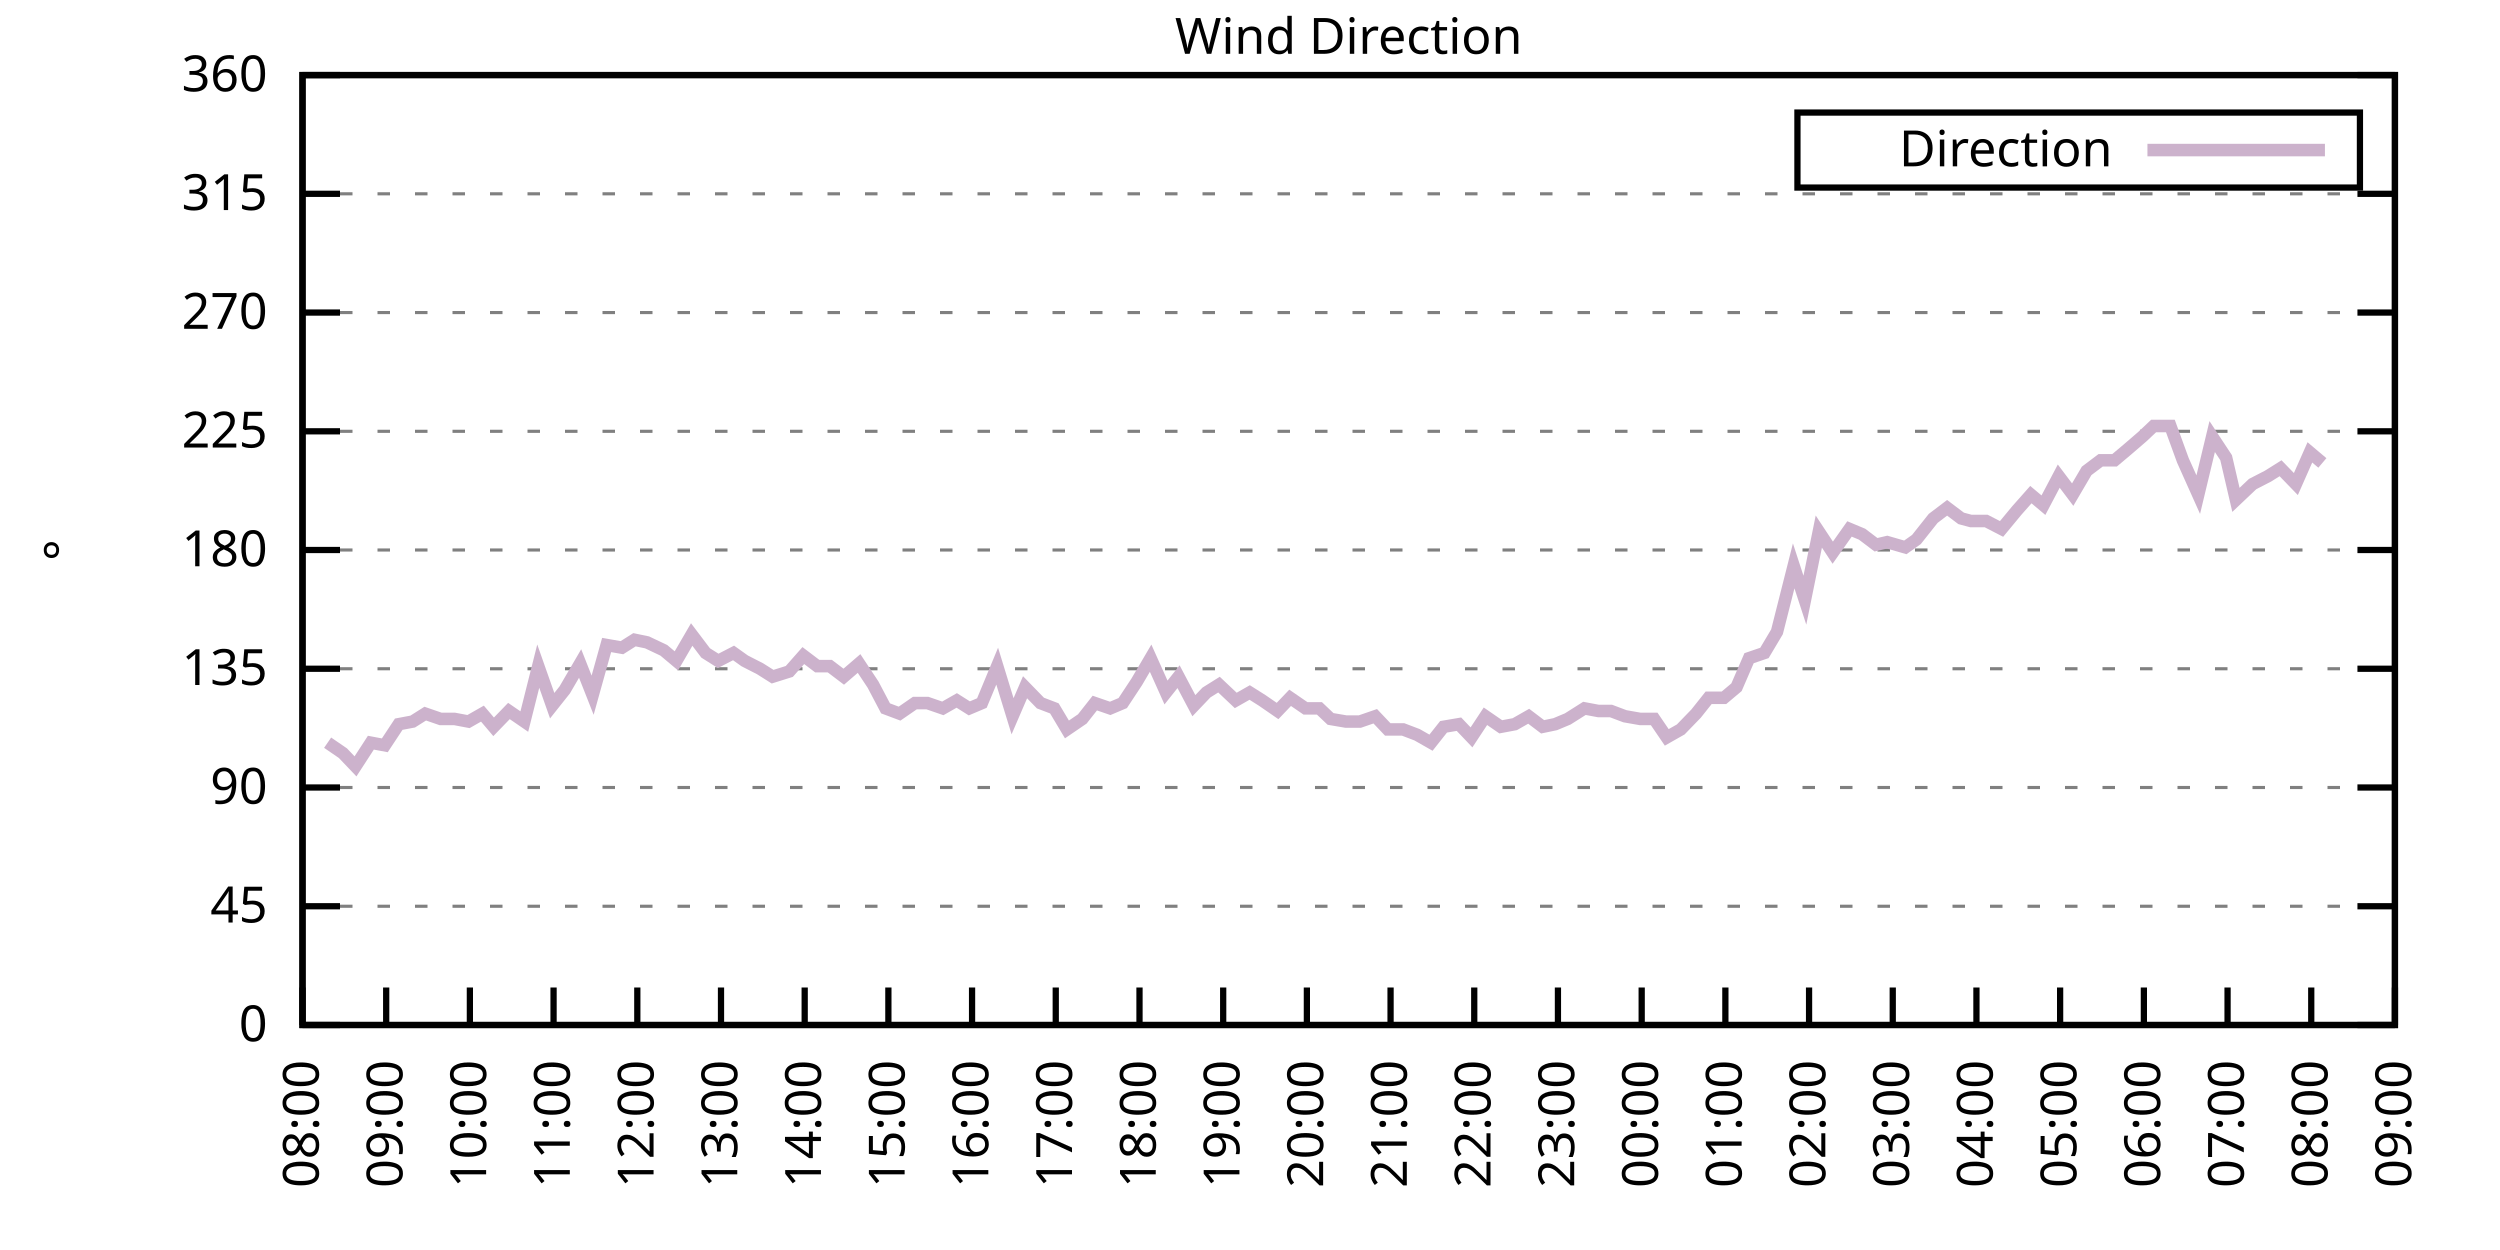
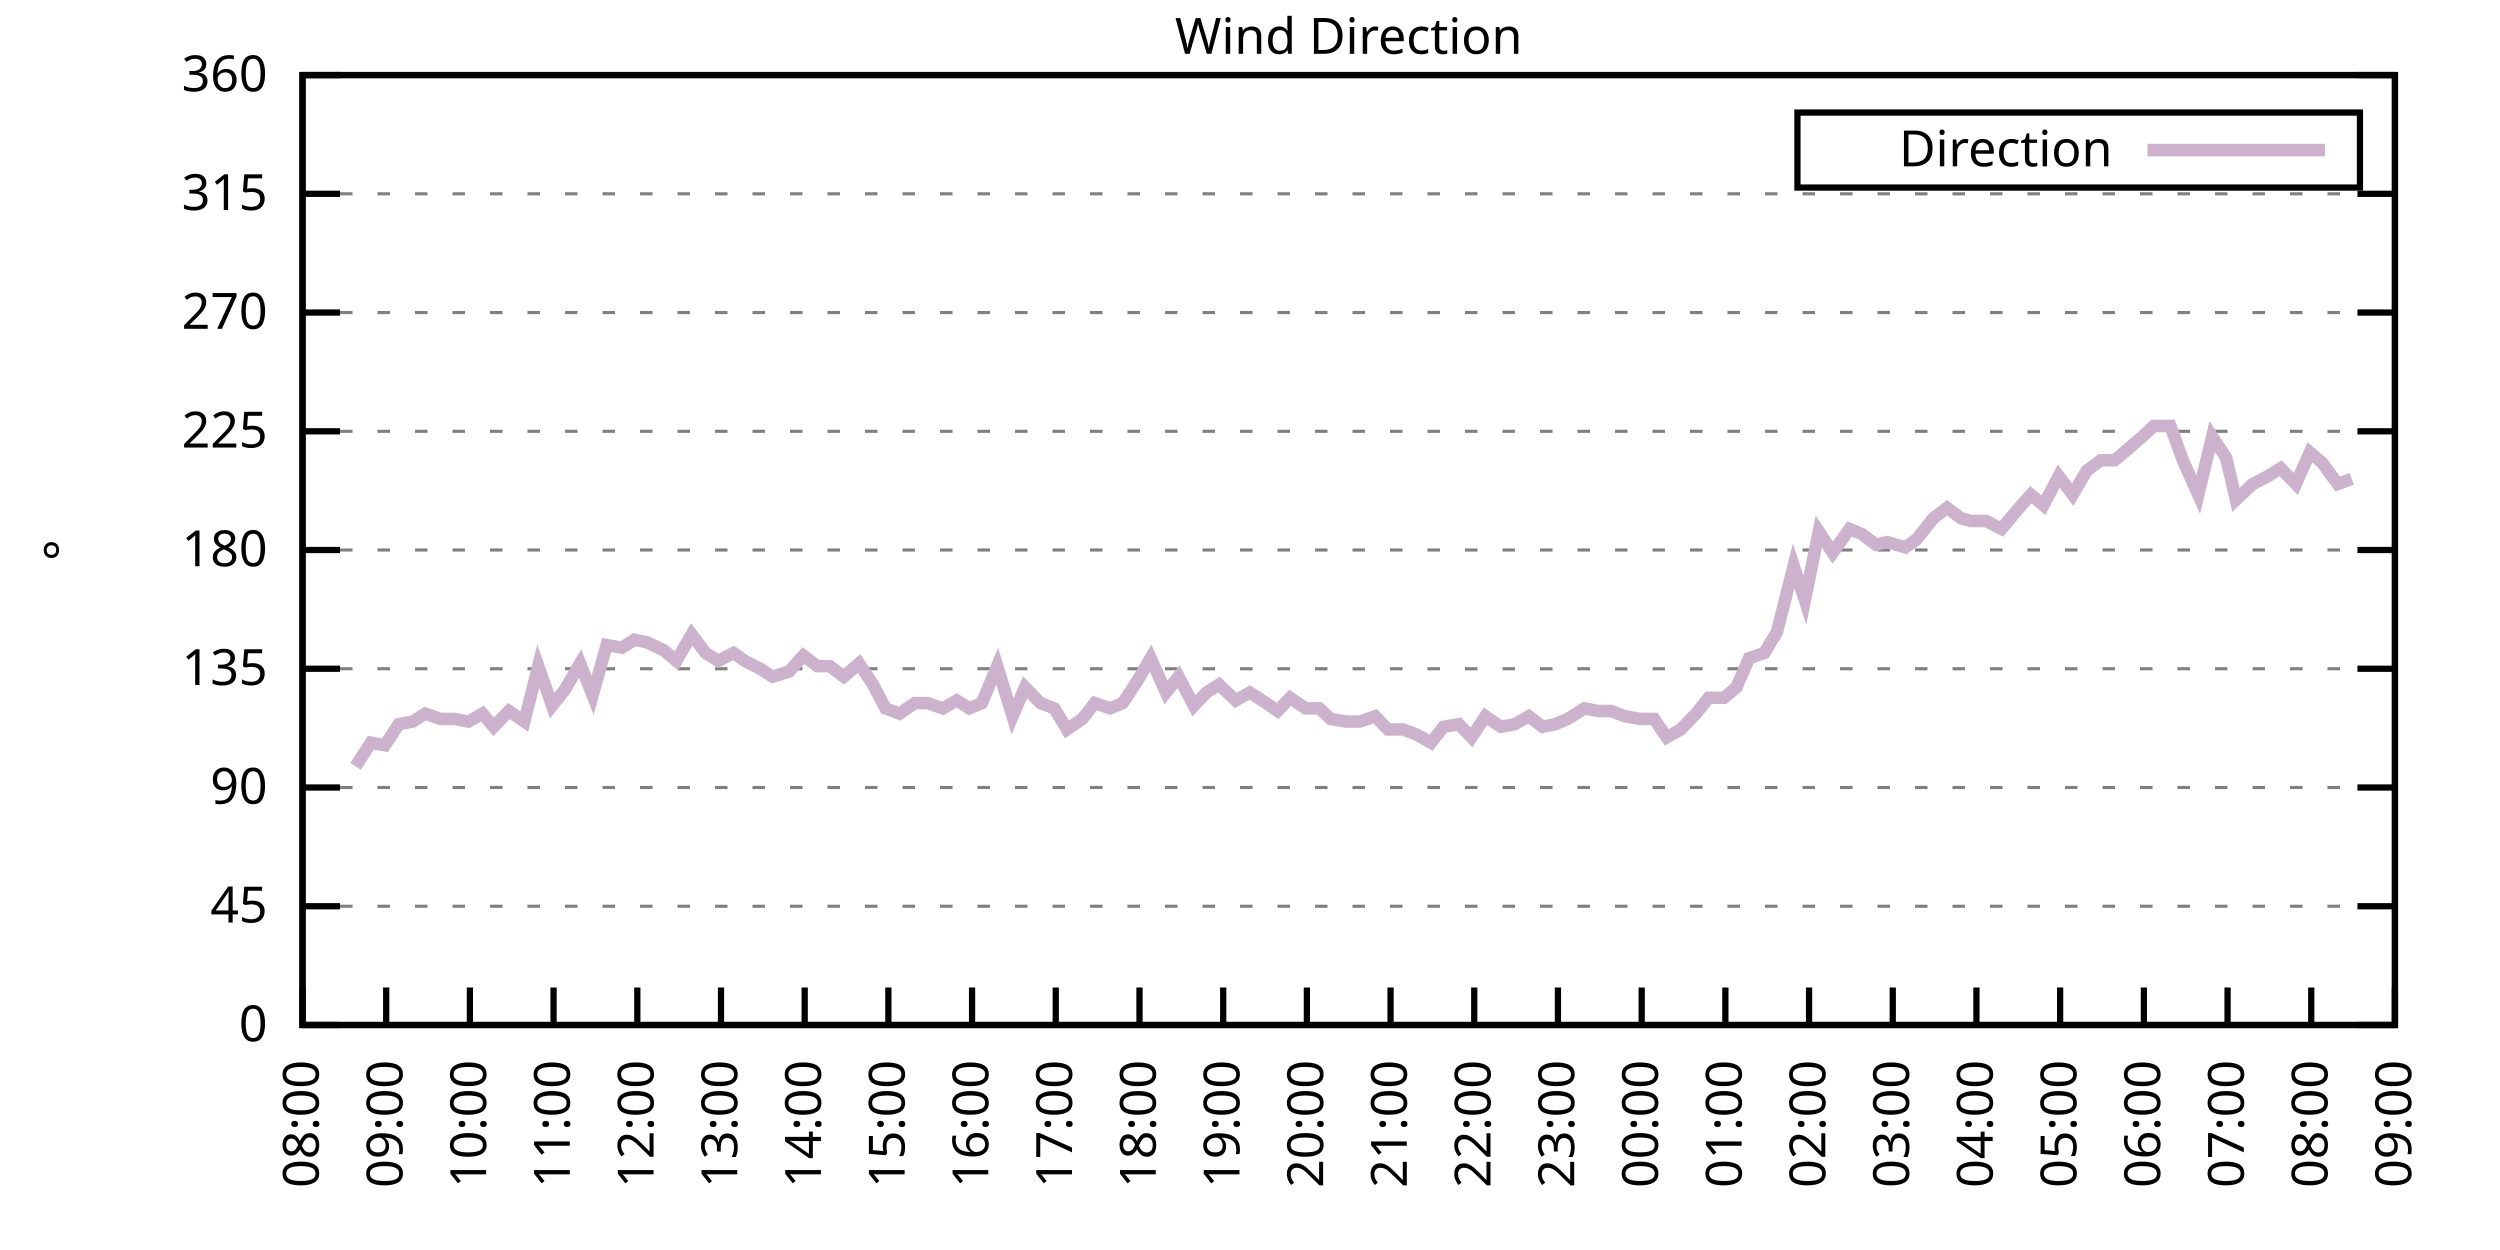
<svg xmlns="http://www.w3.org/2000/svg" xmlns:xlink="http://www.w3.org/1999/xlink" width="400" height="200" viewBox="0 0 400 200">
  <g id="gnuplot_canvas">
    <rect x="0" y="0" width="400" height="200" fill="none" />
    <defs>
      <circle id="gpDot" r="0.5" stroke-width="0.5" stroke="currentColor" />
      <path id="gpPt0" stroke-width="0.333" stroke="currentColor" d="M-1,0 h2 M0,-1 v2" />
      <path id="gpPt1" stroke-width="0.333" stroke="currentColor" d="M-1,-1 L1,1 M1,-1 L-1,1" />
      <path id="gpPt2" stroke-width="0.333" stroke="currentColor" d="M-1,0 L1,0 M0,-1 L0,1 M-1,-1 L1,1 M-1,1 L1,-1" />
      <rect id="gpPt3" stroke-width="0.333" stroke="currentColor" x="-1" y="-1" width="2" height="2" />
      <rect id="gpPt4" stroke-width="0.333" stroke="currentColor" fill="currentColor" x="-1" y="-1" width="2" height="2" />
      <circle id="gpPt5" stroke-width="0.333" stroke="currentColor" cx="0" cy="0" r="1" />
      <use xlink:href="#gpPt5" id="gpPt6" fill="currentColor" stroke="none" />
      <path id="gpPt7" stroke-width="0.333" stroke="currentColor" d="M0,-1.33 L-1.33,0.67 L1.33,0.67 z" />
      <use xlink:href="#gpPt7" id="gpPt8" fill="currentColor" stroke="none" />
      <use xlink:href="#gpPt7" id="gpPt9" stroke="currentColor" transform="rotate(180)" />
      <use xlink:href="#gpPt9" id="gpPt10" fill="currentColor" stroke="none" />
      <use xlink:href="#gpPt3" id="gpPt11" stroke="currentColor" transform="rotate(45)" />
      <use xlink:href="#gpPt11" id="gpPt12" fill="currentColor" stroke="none" />
      <path id="gpPt13" stroke-width="0.333" stroke="currentColor" d="M0,1.330 L1.265,0.411 L0.782,-1.067 L-0.782,-1.076 L-1.265,0.411 z" />
      <use xlink:href="#gpPt13" id="gpPt14" fill="currentColor" stroke="none" />
      <filter id="textbox" filterUnits="objectBoundingBox" x="0" y="0" height="1" width="1">
        <feFlood flood-color="white" flood-opacity="1" result="bgnd" />
        <feComposite in="SourceGraphic" in2="bgnd" operator="atop" />
      </filter>
      <filter id="greybox" filterUnits="objectBoundingBox" x="0" y="0" height="1" width="1">
        <feFlood flood-color="lightgrey" flood-opacity="1" result="grey" />
        <feComposite in="SourceGraphic" in2="grey" operator="atop" />
      </filter>
    </defs>
    <g fill="none" color="white" stroke="currentColor" stroke-width="1.00" stroke-linecap="butt" stroke-linejoin="miter">
</g>
    <g fill="none" color="black" stroke="currentColor" stroke-width="1.00" stroke-linecap="butt" stroke-linejoin="miter">
      <g stroke="none" shape-rendering="crispEdges">
        <polygon fill="rgb(255, 255, 255)" points="48.40,164.00 383.18,164.00 383.18,12.02 48.40,12.02 " />
      </g>
    </g>
    <g fill="none" color="black" stroke="currentColor" stroke-width="1.00" stroke-linecap="butt" stroke-linejoin="miter">
</g>
    <g fill="none" color="black" stroke="black" stroke-width="0.50" stroke-linecap="butt" stroke-linejoin="miter">
</g>
    <g fill="none" color="gray" stroke="currentColor" stroke-width="0.50" stroke-linecap="butt" stroke-linejoin="miter">
      <path stroke="gray" stroke-dasharray="2,4" class="gridline" d="M48.40,164.00 L383.19,164.00  " />
    </g>
    <g fill="none" color="gray" stroke="gray" stroke-width="1.00" stroke-linecap="butt" stroke-linejoin="miter">
</g>
    <g fill="none" color="black" stroke="currentColor" stroke-width="1.00" stroke-linecap="butt" stroke-linejoin="miter">
      <path stroke="black" d="M48.40,164.00 L54.40,164.00 M383.19,164.00 L377.19,164.00  " />
      <g transform="translate(42.80,166.60)" stroke="none" fill="black" font-family="Sans" font-size="8.00" text-anchor="end">
        <text>
          <tspan font-family="Sans"> 0</tspan>
        </text>
      </g>
    </g>
    <g fill="none" color="black" stroke="currentColor" stroke-width="1.00" stroke-linecap="butt" stroke-linejoin="miter">
</g>
    <g fill="none" color="black" stroke="black" stroke-width="0.50" stroke-linecap="butt" stroke-linejoin="miter">
</g>
    <g fill="none" color="gray" stroke="currentColor" stroke-width="0.50" stroke-linecap="butt" stroke-linejoin="miter">
      <path stroke="gray" stroke-dasharray="2,4" class="gridline" d="M48.40,145.00 L383.19,145.00  " />
    </g>
    <g fill="none" color="gray" stroke="gray" stroke-width="1.00" stroke-linecap="butt" stroke-linejoin="miter">
</g>
    <g fill="none" color="black" stroke="currentColor" stroke-width="1.00" stroke-linecap="butt" stroke-linejoin="miter">
      <path stroke="black" d="M48.40,145.00 L54.40,145.00 M383.19,145.00 L377.19,145.00  " />
      <g transform="translate(42.80,147.60)" stroke="none" fill="black" font-family="Sans" font-size="8.00" text-anchor="end">
        <text>
          <tspan font-family="Sans"> 45</tspan>
        </text>
      </g>
    </g>
    <g fill="none" color="black" stroke="currentColor" stroke-width="1.00" stroke-linecap="butt" stroke-linejoin="miter">
</g>
    <g fill="none" color="black" stroke="black" stroke-width="0.50" stroke-linecap="butt" stroke-linejoin="miter">
</g>
    <g fill="none" color="gray" stroke="currentColor" stroke-width="0.50" stroke-linecap="butt" stroke-linejoin="miter">
      <path stroke="gray" stroke-dasharray="2,4" class="gridline" d="M48.40,126.00 L383.19,126.00  " />
    </g>
    <g fill="none" color="gray" stroke="gray" stroke-width="1.00" stroke-linecap="butt" stroke-linejoin="miter">
</g>
    <g fill="none" color="black" stroke="currentColor" stroke-width="1.00" stroke-linecap="butt" stroke-linejoin="miter">
      <path stroke="black" d="M48.40,126.00 L54.40,126.00 M383.19,126.00 L377.19,126.00  " />
      <g transform="translate(42.80,128.60)" stroke="none" fill="black" font-family="Sans" font-size="8.00" text-anchor="end">
        <text>
          <tspan font-family="Sans"> 90</tspan>
        </text>
      </g>
    </g>
    <g fill="none" color="black" stroke="currentColor" stroke-width="1.00" stroke-linecap="butt" stroke-linejoin="miter">
</g>
    <g fill="none" color="black" stroke="black" stroke-width="0.50" stroke-linecap="butt" stroke-linejoin="miter">
</g>
    <g fill="none" color="gray" stroke="currentColor" stroke-width="0.50" stroke-linecap="butt" stroke-linejoin="miter">
      <path stroke="gray" stroke-dasharray="2,4" class="gridline" d="M48.40,107.00 L383.19,107.00  " />
    </g>
    <g fill="none" color="gray" stroke="gray" stroke-width="1.00" stroke-linecap="butt" stroke-linejoin="miter">
</g>
    <g fill="none" color="black" stroke="currentColor" stroke-width="1.00" stroke-linecap="butt" stroke-linejoin="miter">
      <path stroke="black" d="M48.40,107.00 L54.40,107.00 M383.19,107.00 L377.19,107.00  " />
      <g transform="translate(42.80,109.60)" stroke="none" fill="black" font-family="Sans" font-size="8.00" text-anchor="end">
        <text>
          <tspan font-family="Sans"> 135</tspan>
        </text>
      </g>
    </g>
    <g fill="none" color="black" stroke="currentColor" stroke-width="1.00" stroke-linecap="butt" stroke-linejoin="miter">
</g>
    <g fill="none" color="black" stroke="black" stroke-width="0.50" stroke-linecap="butt" stroke-linejoin="miter">
</g>
    <g fill="none" color="gray" stroke="currentColor" stroke-width="0.50" stroke-linecap="butt" stroke-linejoin="miter">
      <path stroke="gray" stroke-dasharray="2,4" class="gridline" d="M48.40,88.00 L383.19,88.00  " />
    </g>
    <g fill="none" color="gray" stroke="gray" stroke-width="1.00" stroke-linecap="butt" stroke-linejoin="miter">
</g>
    <g fill="none" color="black" stroke="currentColor" stroke-width="1.00" stroke-linecap="butt" stroke-linejoin="miter">
      <path stroke="black" d="M48.40,88.00 L54.40,88.00 M383.19,88.00 L377.19,88.00  " />
      <g transform="translate(42.80,90.60)" stroke="none" fill="black" font-family="Sans" font-size="8.00" text-anchor="end">
        <text>
          <tspan font-family="Sans"> 180</tspan>
        </text>
      </g>
    </g>
    <g fill="none" color="black" stroke="currentColor" stroke-width="1.00" stroke-linecap="butt" stroke-linejoin="miter">
</g>
    <g fill="none" color="black" stroke="black" stroke-width="0.50" stroke-linecap="butt" stroke-linejoin="miter">
</g>
    <g fill="none" color="gray" stroke="currentColor" stroke-width="0.50" stroke-linecap="butt" stroke-linejoin="miter">
      <path stroke="gray" stroke-dasharray="2,4" class="gridline" d="M48.40,69.01 L383.19,69.01  " />
    </g>
    <g fill="none" color="gray" stroke="gray" stroke-width="1.00" stroke-linecap="butt" stroke-linejoin="miter">
</g>
    <g fill="none" color="black" stroke="currentColor" stroke-width="1.00" stroke-linecap="butt" stroke-linejoin="miter">
      <path stroke="black" d="M48.40,69.01 L54.40,69.01 M383.19,69.01 L377.19,69.01  " />
      <g transform="translate(42.80,71.61)" stroke="none" fill="black" font-family="Sans" font-size="8.00" text-anchor="end">
        <text>
          <tspan font-family="Sans"> 225</tspan>
        </text>
      </g>
    </g>
    <g fill="none" color="black" stroke="currentColor" stroke-width="1.00" stroke-linecap="butt" stroke-linejoin="miter">
</g>
    <g fill="none" color="black" stroke="black" stroke-width="0.50" stroke-linecap="butt" stroke-linejoin="miter">
</g>
    <g fill="none" color="gray" stroke="currentColor" stroke-width="0.50" stroke-linecap="butt" stroke-linejoin="miter">
      <path stroke="gray" stroke-dasharray="2,4" class="gridline" d="M48.40,50.01 L383.19,50.01  " />
    </g>
    <g fill="none" color="gray" stroke="gray" stroke-width="1.00" stroke-linecap="butt" stroke-linejoin="miter">
</g>
    <g fill="none" color="black" stroke="currentColor" stroke-width="1.00" stroke-linecap="butt" stroke-linejoin="miter">
      <path stroke="black" d="M48.40,50.01 L54.40,50.01 M383.19,50.01 L377.19,50.01  " />
      <g transform="translate(42.80,52.61)" stroke="none" fill="black" font-family="Sans" font-size="8.00" text-anchor="end">
        <text>
          <tspan font-family="Sans"> 270</tspan>
        </text>
      </g>
    </g>
    <g fill="none" color="black" stroke="currentColor" stroke-width="1.00" stroke-linecap="butt" stroke-linejoin="miter">
</g>
    <g fill="none" color="black" stroke="black" stroke-width="0.50" stroke-linecap="butt" stroke-linejoin="miter">
</g>
    <g fill="none" color="gray" stroke="currentColor" stroke-width="0.50" stroke-linecap="butt" stroke-linejoin="miter">
      <path stroke="gray" stroke-dasharray="2,4" class="gridline" d="M48.40,31.01 L383.19,31.01  " />
    </g>
    <g fill="none" color="gray" stroke="gray" stroke-width="1.00" stroke-linecap="butt" stroke-linejoin="miter">
</g>
    <g fill="none" color="black" stroke="currentColor" stroke-width="1.00" stroke-linecap="butt" stroke-linejoin="miter">
      <path stroke="black" d="M48.40,31.01 L54.40,31.01 M383.19,31.01 L377.19,31.01  " />
      <g transform="translate(42.80,33.61)" stroke="none" fill="black" font-family="Sans" font-size="8.00" text-anchor="end">
        <text>
          <tspan font-family="Sans"> 315</tspan>
        </text>
      </g>
    </g>
    <g fill="none" color="black" stroke="currentColor" stroke-width="1.00" stroke-linecap="butt" stroke-linejoin="miter">
</g>
    <g fill="none" color="black" stroke="black" stroke-width="0.50" stroke-linecap="butt" stroke-linejoin="miter">
</g>
    <g fill="none" color="gray" stroke="currentColor" stroke-width="0.50" stroke-linecap="butt" stroke-linejoin="miter">
      <path stroke="gray" stroke-dasharray="2,4" class="gridline" d="M48.40,12.01 L383.19,12.01  " />
    </g>
    <g fill="none" color="gray" stroke="gray" stroke-width="1.00" stroke-linecap="butt" stroke-linejoin="miter">
</g>
    <g fill="none" color="black" stroke="currentColor" stroke-width="1.00" stroke-linecap="butt" stroke-linejoin="miter">
      <path stroke="black" d="M48.40,12.01 L54.40,12.01 M383.19,12.01 L377.19,12.01  " />
      <g transform="translate(42.80,14.61)" stroke="none" fill="black" font-family="Sans" font-size="8.00" text-anchor="end">
        <text>
          <tspan font-family="Sans"> 360</tspan>
        </text>
      </g>
    </g>
    <g fill="none" color="black" stroke="currentColor" stroke-width="1.00" stroke-linecap="butt" stroke-linejoin="miter">
      <path stroke="black" d="M48.40,164.00 L48.40,158.00  " />
      <g transform="translate(51.00,169.60) rotate(270.00)" stroke="none" fill="black" font-family="Sans" font-size="8.00" text-anchor="end">
        <text>
          <tspan font-family="Sans">08:00</tspan>
        </text>
      </g>
    </g>
    <g fill="none" color="black" stroke="currentColor" stroke-width="1.00" stroke-linecap="butt" stroke-linejoin="miter">
      <path stroke="black" d="M61.79,164.00 L61.79,158.00  " />
      <g transform="translate(64.39,169.60) rotate(270.00)" stroke="none" fill="black" font-family="Sans" font-size="8.00" text-anchor="end">
        <text>
          <tspan font-family="Sans">09:00</tspan>
        </text>
      </g>
    </g>
    <g fill="none" color="black" stroke="currentColor" stroke-width="1.00" stroke-linecap="butt" stroke-linejoin="miter">
      <path stroke="black" d="M75.18,164.00 L75.18,158.00  " />
      <g transform="translate(77.78,169.60) rotate(270.00)" stroke="none" fill="black" font-family="Sans" font-size="8.00" text-anchor="end">
        <text>
          <tspan font-family="Sans">10:00</tspan>
        </text>
      </g>
    </g>
    <g fill="none" color="black" stroke="currentColor" stroke-width="1.00" stroke-linecap="butt" stroke-linejoin="miter">
      <path stroke="black" d="M88.57,164.00 L88.57,158.00  " />
      <g transform="translate(91.17,169.60) rotate(270.00)" stroke="none" fill="black" font-family="Sans" font-size="8.00" text-anchor="end">
        <text>
          <tspan font-family="Sans">11:00</tspan>
        </text>
      </g>
    </g>
    <g fill="none" color="black" stroke="currentColor" stroke-width="1.00" stroke-linecap="butt" stroke-linejoin="miter">
      <path stroke="black" d="M101.97,164.00 L101.97,158.00  " />
      <g transform="translate(104.57,169.60) rotate(270.00)" stroke="none" fill="black" font-family="Sans" font-size="8.00" text-anchor="end">
        <text>
          <tspan font-family="Sans">12:00</tspan>
        </text>
      </g>
    </g>
    <g fill="none" color="black" stroke="currentColor" stroke-width="1.00" stroke-linecap="butt" stroke-linejoin="miter">
      <path stroke="black" d="M115.36,164.00 L115.36,158.00  " />
      <g transform="translate(117.96,169.60) rotate(270.00)" stroke="none" fill="black" font-family="Sans" font-size="8.00" text-anchor="end">
        <text>
          <tspan font-family="Sans">13:00</tspan>
        </text>
      </g>
    </g>
    <g fill="none" color="black" stroke="currentColor" stroke-width="1.00" stroke-linecap="butt" stroke-linejoin="miter">
      <path stroke="black" d="M128.75,164.00 L128.75,158.00  " />
      <g transform="translate(131.35,169.60) rotate(270.00)" stroke="none" fill="black" font-family="Sans" font-size="8.00" text-anchor="end">
        <text>
          <tspan font-family="Sans">14:00</tspan>
        </text>
      </g>
    </g>
    <g fill="none" color="black" stroke="currentColor" stroke-width="1.00" stroke-linecap="butt" stroke-linejoin="miter">
      <path stroke="black" d="M142.14,164.00 L142.14,158.00  " />
      <g transform="translate(144.74,169.60) rotate(270.00)" stroke="none" fill="black" font-family="Sans" font-size="8.00" text-anchor="end">
        <text>
          <tspan font-family="Sans">15:00</tspan>
        </text>
      </g>
    </g>
    <g fill="none" color="black" stroke="currentColor" stroke-width="1.00" stroke-linecap="butt" stroke-linejoin="miter">
      <path stroke="black" d="M155.53,164.00 L155.53,158.00  " />
      <g transform="translate(158.13,169.60) rotate(270.00)" stroke="none" fill="black" font-family="Sans" font-size="8.00" text-anchor="end">
        <text>
          <tspan font-family="Sans">16:00</tspan>
        </text>
      </g>
    </g>
    <g fill="none" color="black" stroke="currentColor" stroke-width="1.00" stroke-linecap="butt" stroke-linejoin="miter">
      <path stroke="black" d="M168.92,164.00 L168.92,158.00  " />
      <g transform="translate(171.52,169.60) rotate(270.00)" stroke="none" fill="black" font-family="Sans" font-size="8.00" text-anchor="end">
        <text>
          <tspan font-family="Sans">17:00</tspan>
        </text>
      </g>
    </g>
    <g fill="none" color="black" stroke="currentColor" stroke-width="1.00" stroke-linecap="butt" stroke-linejoin="miter">
      <path stroke="black" d="M182.32,164.00 L182.32,158.00  " />
      <g transform="translate(184.92,169.60) rotate(270.00)" stroke="none" fill="black" font-family="Sans" font-size="8.00" text-anchor="end">
        <text>
          <tspan font-family="Sans">18:00</tspan>
        </text>
      </g>
    </g>
    <g fill="none" color="black" stroke="currentColor" stroke-width="1.00" stroke-linecap="butt" stroke-linejoin="miter">
      <path stroke="black" d="M195.71,164.00 L195.71,158.00  " />
      <g transform="translate(198.31,169.60) rotate(270.00)" stroke="none" fill="black" font-family="Sans" font-size="8.00" text-anchor="end">
        <text>
          <tspan font-family="Sans">19:00</tspan>
        </text>
      </g>
    </g>
    <g fill="none" color="black" stroke="currentColor" stroke-width="1.00" stroke-linecap="butt" stroke-linejoin="miter">
      <path stroke="black" d="M209.10,164.00 L209.10,158.00  " />
      <g transform="translate(211.70,169.60) rotate(270.00)" stroke="none" fill="black" font-family="Sans" font-size="8.00" text-anchor="end">
        <text>
          <tspan font-family="Sans">20:00</tspan>
        </text>
      </g>
    </g>
    <g fill="none" color="black" stroke="currentColor" stroke-width="1.00" stroke-linecap="butt" stroke-linejoin="miter">
      <path stroke="black" d="M222.49,164.00 L222.49,158.00  " />
      <g transform="translate(225.09,169.60) rotate(270.00)" stroke="none" fill="black" font-family="Sans" font-size="8.00" text-anchor="end">
        <text>
          <tspan font-family="Sans">21:00</tspan>
        </text>
      </g>
    </g>
    <g fill="none" color="black" stroke="currentColor" stroke-width="1.00" stroke-linecap="butt" stroke-linejoin="miter">
      <path stroke="black" d="M235.88,164.00 L235.88,158.00  " />
      <g transform="translate(238.48,169.60) rotate(270.00)" stroke="none" fill="black" font-family="Sans" font-size="8.00" text-anchor="end">
        <text>
          <tspan font-family="Sans">22:00</tspan>
        </text>
      </g>
    </g>
    <g fill="none" color="black" stroke="currentColor" stroke-width="1.00" stroke-linecap="butt" stroke-linejoin="miter">
      <path stroke="black" d="M249.27,164.00 L249.27,158.00  " />
      <g transform="translate(251.87,169.60) rotate(270.00)" stroke="none" fill="black" font-family="Sans" font-size="8.00" text-anchor="end">
        <text>
          <tspan font-family="Sans">23:00</tspan>
        </text>
      </g>
    </g>
    <g fill="none" color="black" stroke="currentColor" stroke-width="1.00" stroke-linecap="butt" stroke-linejoin="miter">
      <path stroke="black" d="M262.67,164.00 L262.67,158.00  " />
      <g transform="translate(265.27,169.60) rotate(270.00)" stroke="none" fill="black" font-family="Sans" font-size="8.00" text-anchor="end">
        <text>
          <tspan font-family="Sans">00:00</tspan>
        </text>
      </g>
    </g>
    <g fill="none" color="black" stroke="currentColor" stroke-width="1.00" stroke-linecap="butt" stroke-linejoin="miter">
      <path stroke="black" d="M276.06,164.00 L276.06,158.00  " />
      <g transform="translate(278.66,169.60) rotate(270.00)" stroke="none" fill="black" font-family="Sans" font-size="8.00" text-anchor="end">
        <text>
          <tspan font-family="Sans">01:00</tspan>
        </text>
      </g>
    </g>
    <g fill="none" color="black" stroke="currentColor" stroke-width="1.00" stroke-linecap="butt" stroke-linejoin="miter">
      <path stroke="black" d="M289.45,164.00 L289.45,158.00  " />
      <g transform="translate(292.05,169.60) rotate(270.00)" stroke="none" fill="black" font-family="Sans" font-size="8.00" text-anchor="end">
        <text>
          <tspan font-family="Sans">02:00</tspan>
        </text>
      </g>
    </g>
    <g fill="none" color="black" stroke="currentColor" stroke-width="1.00" stroke-linecap="butt" stroke-linejoin="miter">
      <path stroke="black" d="M302.84,164.00 L302.84,158.00  " />
      <g transform="translate(305.44,169.60) rotate(270.00)" stroke="none" fill="black" font-family="Sans" font-size="8.00" text-anchor="end">
        <text>
          <tspan font-family="Sans">03:00</tspan>
        </text>
      </g>
    </g>
    <g fill="none" color="black" stroke="currentColor" stroke-width="1.00" stroke-linecap="butt" stroke-linejoin="miter">
      <path stroke="black" d="M316.23,164.00 L316.23,158.00  " />
      <g transform="translate(318.83,169.60) rotate(270.00)" stroke="none" fill="black" font-family="Sans" font-size="8.00" text-anchor="end">
        <text>
          <tspan font-family="Sans">04:00</tspan>
        </text>
      </g>
    </g>
    <g fill="none" color="black" stroke="currentColor" stroke-width="1.00" stroke-linecap="butt" stroke-linejoin="miter">
      <path stroke="black" d="M329.62,164.00 L329.62,158.00  " />
      <g transform="translate(332.22,169.60) rotate(270.00)" stroke="none" fill="black" font-family="Sans" font-size="8.00" text-anchor="end">
        <text>
          <tspan font-family="Sans">05:00</tspan>
        </text>
      </g>
    </g>
    <g fill="none" color="black" stroke="currentColor" stroke-width="1.00" stroke-linecap="butt" stroke-linejoin="miter">
      <path stroke="black" d="M343.02,164.00 L343.02,158.00  " />
      <g transform="translate(345.62,169.60) rotate(270.00)" stroke="none" fill="black" font-family="Sans" font-size="8.00" text-anchor="end">
        <text>
          <tspan font-family="Sans">06:00</tspan>
        </text>
      </g>
    </g>
    <g fill="none" color="black" stroke="currentColor" stroke-width="1.00" stroke-linecap="butt" stroke-linejoin="miter">
      <path stroke="black" d="M356.41,164.00 L356.41,158.00  " />
      <g transform="translate(359.01,169.60) rotate(270.00)" stroke="none" fill="black" font-family="Sans" font-size="8.00" text-anchor="end">
        <text>
          <tspan font-family="Sans">07:00</tspan>
        </text>
      </g>
    </g>
    <g fill="none" color="black" stroke="currentColor" stroke-width="1.00" stroke-linecap="butt" stroke-linejoin="miter">
      <path stroke="black" d="M369.80,164.00 L369.80,158.00  " />
      <g transform="translate(372.40,169.60) rotate(270.00)" stroke="none" fill="black" font-family="Sans" font-size="8.00" text-anchor="end">
        <text>
          <tspan font-family="Sans">08:00</tspan>
        </text>
      </g>
    </g>
    <g fill="none" color="black" stroke="currentColor" stroke-width="1.00" stroke-linecap="butt" stroke-linejoin="miter">
      <path stroke="black" d="M383.19,164.00 L383.19,158.00  " />
      <g transform="translate(385.79,169.60) rotate(270.00)" stroke="none" fill="black" font-family="Sans" font-size="8.00" text-anchor="end">
        <text>
          <tspan font-family="Sans">09:00</tspan>
        </text>
      </g>
    </g>
    <g fill="none" color="black" stroke="currentColor" stroke-width="1.00" stroke-linecap="butt" stroke-linejoin="miter">
</g>
    <g fill="none" color="black" stroke="currentColor" stroke-width="1.00" stroke-linecap="butt" stroke-linejoin="miter">
      <path stroke="black" d="M48.40,12.01 L48.40,164.00 L383.19,164.00 L383.19,12.01 L48.40,12.01 Z  " />
    </g>
    <g fill="none" color="black" stroke="currentColor" stroke-width="1.00" stroke-linecap="butt" stroke-linejoin="miter">
</g>
    <g fill="none" color="black" stroke="currentColor" stroke-width="1.00" stroke-linecap="butt" stroke-linejoin="miter">
      <path stroke="black" d="M287.59,30.01 L287.59,18.01 L377.59,18.01 L377.59,30.01 L287.59,30.01 Z  " />
    </g>
    <g id="Wind_direction_plot_1">
      <g fill="none" color="white" stroke="black" stroke-width="2.00" stroke-linecap="butt" stroke-linejoin="miter">
</g>
      <g fill="none" color="black" stroke="currentColor" stroke-width="2.00" stroke-linecap="butt" stroke-linejoin="miter">
        <g transform="translate(337.99,26.61)" stroke="none" fill="black" font-family="Sans" font-size="8.00" text-anchor="end">
          <text>
            <tspan font-family="Sans">Direction</tspan>
          </text>
        </g>
      </g>
      <g fill="none" color="black" stroke="currentColor" stroke-width="2.00" stroke-linecap="butt" stroke-linejoin="miter">
-         <path stroke="rgb(204, 178, 204)" d="M343.59,24.01 L371.99,24.01 M52.42,118.83 L54.87,120.51 L56.88,122.62 L59.34,118.83 L61.57,119.25 L63.80,115.87   L66.03,115.45 L68.04,114.18 L70.50,115.03 L72.73,115.03 L74.96,115.45 L77.19,114.18 L78.98,116.29 L81.43,113.76   L83.89,115.45 L86.12,106.58 L88.35,112.91 L90.36,110.38 L92.82,106.16 L94.82,111.23 L97.06,103.20 L99.51,103.63   L101.52,102.36 L103.53,102.78 L106.21,104.05 L108.22,105.74 L110.67,101.52 L112.90,104.47 L114.91,105.74 L117.37,104.47   L119.15,105.74 L121.61,107.00 L123.62,108.27 L126.29,107.43 L128.53,104.89 L130.76,106.58 L132.77,106.58 L135.00,108.27   L137.45,106.16 L139.69,109.54 L141.69,113.34 L143.93,114.18 L146.38,112.49 L148.39,112.49 L150.85,113.34 L153.08,112.07   L155.09,113.34 L157.10,112.49 L159.55,106.58 L162.01,114.60 L164.01,109.96 L166.47,112.49 L168.70,113.34 L170.71,116.71   L173.17,115.03 L175.17,112.49 L177.63,113.34 L179.64,112.49 L181.87,109.11 L184.10,105.31 L186.56,110.80 L188.57,108.27   L191.02,112.91 L193.03,110.80 L195.04,109.54 L197.72,112.07 L199.95,110.80 L201.96,112.07 L204.41,113.76 L206.42,111.65   L208.88,113.34 L211.11,113.34 L212.89,115.03 L215.35,115.45 L217.58,115.45 L220.04,114.60 L222.04,116.71 L224.50,116.71   L226.73,117.56 L228.96,118.83 L230.97,116.29 L233.43,115.87 L235.44,117.98 L237.67,114.60 L240.12,116.29 L242.36,115.87   L244.59,114.60 L246.82,116.29 L248.83,115.87 L250.84,115.03 L253.51,113.34 L255.75,113.76 L257.76,113.76 L259.99,114.60   L262.44,115.03 L264.67,115.03 L266.68,117.98 L268.92,116.71 L271.37,114.18 L273.38,111.65 L275.83,111.65 L277.84,109.96   L279.85,105.31 L282.31,104.47 L284.32,101.09 L286.99,90.54 L288.78,96.03 L291.01,85.05 L293.24,88.43 L295.92,84.63   L297.93,85.47 L300.16,87.16 L301.95,86.74 L304.85,87.58 L306.63,86.32 L309.31,82.94 L311.54,81.25 L313.78,82.94   L315.34,83.36 L317.79,83.36 L320.25,84.63 L322.70,81.67 L324.94,79.14 L326.95,80.83 L329.40,76.18 L331.63,79.14   L333.86,75.34 L336.10,73.65 L338.33,73.65 L340.34,71.96 L342.79,69.85 L344.58,68.16 L347.26,68.16 L349.26,73.65   L351.72,79.14 L353.95,69.85 L356.18,73.23 L357.75,79.98 L360.42,77.45 L362.88,76.18 L364.89,74.92 L367.34,77.45   L369.58,72.38 L371.58,74.07  " />
+         <path stroke="rgb(204, 178, 204)" d="M343.59,24.01 L371.99,24.01 M56.88,122.62 L59.34,118.83 L61.57,119.25 L63.80,115.87 L66.03,115.45 L68.04,114.18   L70.50,115.03 L72.73,115.03 L74.96,115.45 L77.19,114.18 L78.98,116.29 L81.43,113.76 L83.89,115.45 L86.12,106.58   L88.35,112.91 L90.36,110.38 L92.82,106.16 L94.82,111.23 L97.06,103.20 L99.51,103.63 L101.52,102.36 L103.53,102.78   L106.21,104.05 L108.22,105.74 L110.67,101.52 L112.90,104.47 L114.91,105.74 L117.37,104.47 L119.15,105.74 L121.61,107.00   L123.62,108.27 L126.29,107.43 L128.53,104.89 L130.76,106.58 L132.77,106.58 L135.00,108.27 L137.45,106.16 L139.69,109.54   L141.69,113.34 L143.93,114.18 L146.38,112.49 L148.39,112.49 L150.85,113.34 L153.08,112.07 L155.09,113.34 L157.10,112.49   L159.55,106.58 L162.01,114.60 L164.01,109.96 L166.47,112.49 L168.70,113.34 L170.71,116.71 L173.17,115.03 L175.17,112.49   L177.63,113.34 L179.64,112.49 L181.87,109.11 L184.10,105.31 L186.56,110.80 L188.57,108.27 L191.02,112.91 L193.03,110.80   L195.04,109.54 L197.72,112.07 L199.95,110.80 L201.96,112.07 L204.41,113.76 L206.42,111.65 L208.88,113.34 L211.11,113.34   L212.89,115.03 L215.35,115.45 L217.58,115.45 L220.04,114.60 L222.04,116.71 L224.50,116.71 L226.73,117.56 L228.96,118.83   L230.97,116.29 L233.43,115.87 L235.44,117.98 L237.67,114.60 L240.12,116.29 L242.36,115.87 L244.59,114.60 L246.82,116.29   L248.83,115.87 L250.84,115.03 L253.51,113.34 L255.75,113.76 L257.76,113.76 L259.99,114.60 L262.44,115.03 L264.67,115.03   L266.68,117.98 L268.92,116.71 L271.37,114.18 L273.38,111.65 L275.83,111.65 L277.84,109.96 L279.85,105.31 L282.31,104.47   L284.32,101.09 L286.99,90.54 L288.78,96.03 L291.01,85.05 L293.24,88.43 L295.92,84.63 L297.93,85.47 L300.16,87.16   L301.95,86.74 L304.85,87.58 L306.63,86.32 L309.31,82.94 L311.54,81.25 L313.78,82.94 L315.34,83.36 L317.79,83.36   L320.25,84.63 L322.70,81.67 L324.94,79.14 L326.95,80.83 L329.40,76.18 L331.63,79.14 L333.86,75.34 L336.10,73.65   L338.33,73.65 L340.34,71.96 L342.79,69.85 L344.58,68.16 L347.26,68.16 L349.26,73.65 L351.72,79.14 L353.95,69.85   L356.18,73.23 L357.75,79.98 L360.42,77.45 L362.88,76.18 L364.89,74.92 L367.34,77.45 L369.58,72.38 L371.58,74.07   L374.04,77.45 L376.27,76.61  " />
      </g>
    </g>
    <g fill="none" color="black" stroke="currentColor" stroke-width="2.00" stroke-linecap="butt" stroke-linejoin="miter">
</g>
    <g fill="none" color="black" stroke="black" stroke-width="1.00" stroke-linecap="butt" stroke-linejoin="miter">
</g>
    <g fill="none" color="black" stroke="currentColor" stroke-width="1.00" stroke-linecap="butt" stroke-linejoin="miter">
      <path stroke="black" d="M48.40,12.01 L48.40,164.00 L383.19,164.00 L383.19,12.01 L48.40,12.01 Z  " />
      <g transform="translate(12.80,88.01) rotate(270.00)" stroke="none" fill="black" font-family="Sans" font-size="8.00" text-anchor="middle">
        <text>
          <tspan font-family="Sans">°</tspan>
        </text>
      </g>
    </g>
    <g fill="none" color="black" stroke="currentColor" stroke-width="1.00" stroke-linecap="butt" stroke-linejoin="miter">
</g>
    <g fill="none" color="black" stroke="currentColor" stroke-width="1.00" stroke-linecap="butt" stroke-linejoin="miter">
      <g transform="translate(215.79,8.61)" stroke="none" fill="black" font-family="Sans" font-size="8.00" text-anchor="middle">
        <text>
          <tspan font-family="Sans">Wind Direction</tspan>
        </text>
      </g>
    </g>
    <g fill="none" color="black" stroke="currentColor" stroke-width="1.00" stroke-linecap="butt" stroke-linejoin="miter">
</g>
  </g>
</svg>
